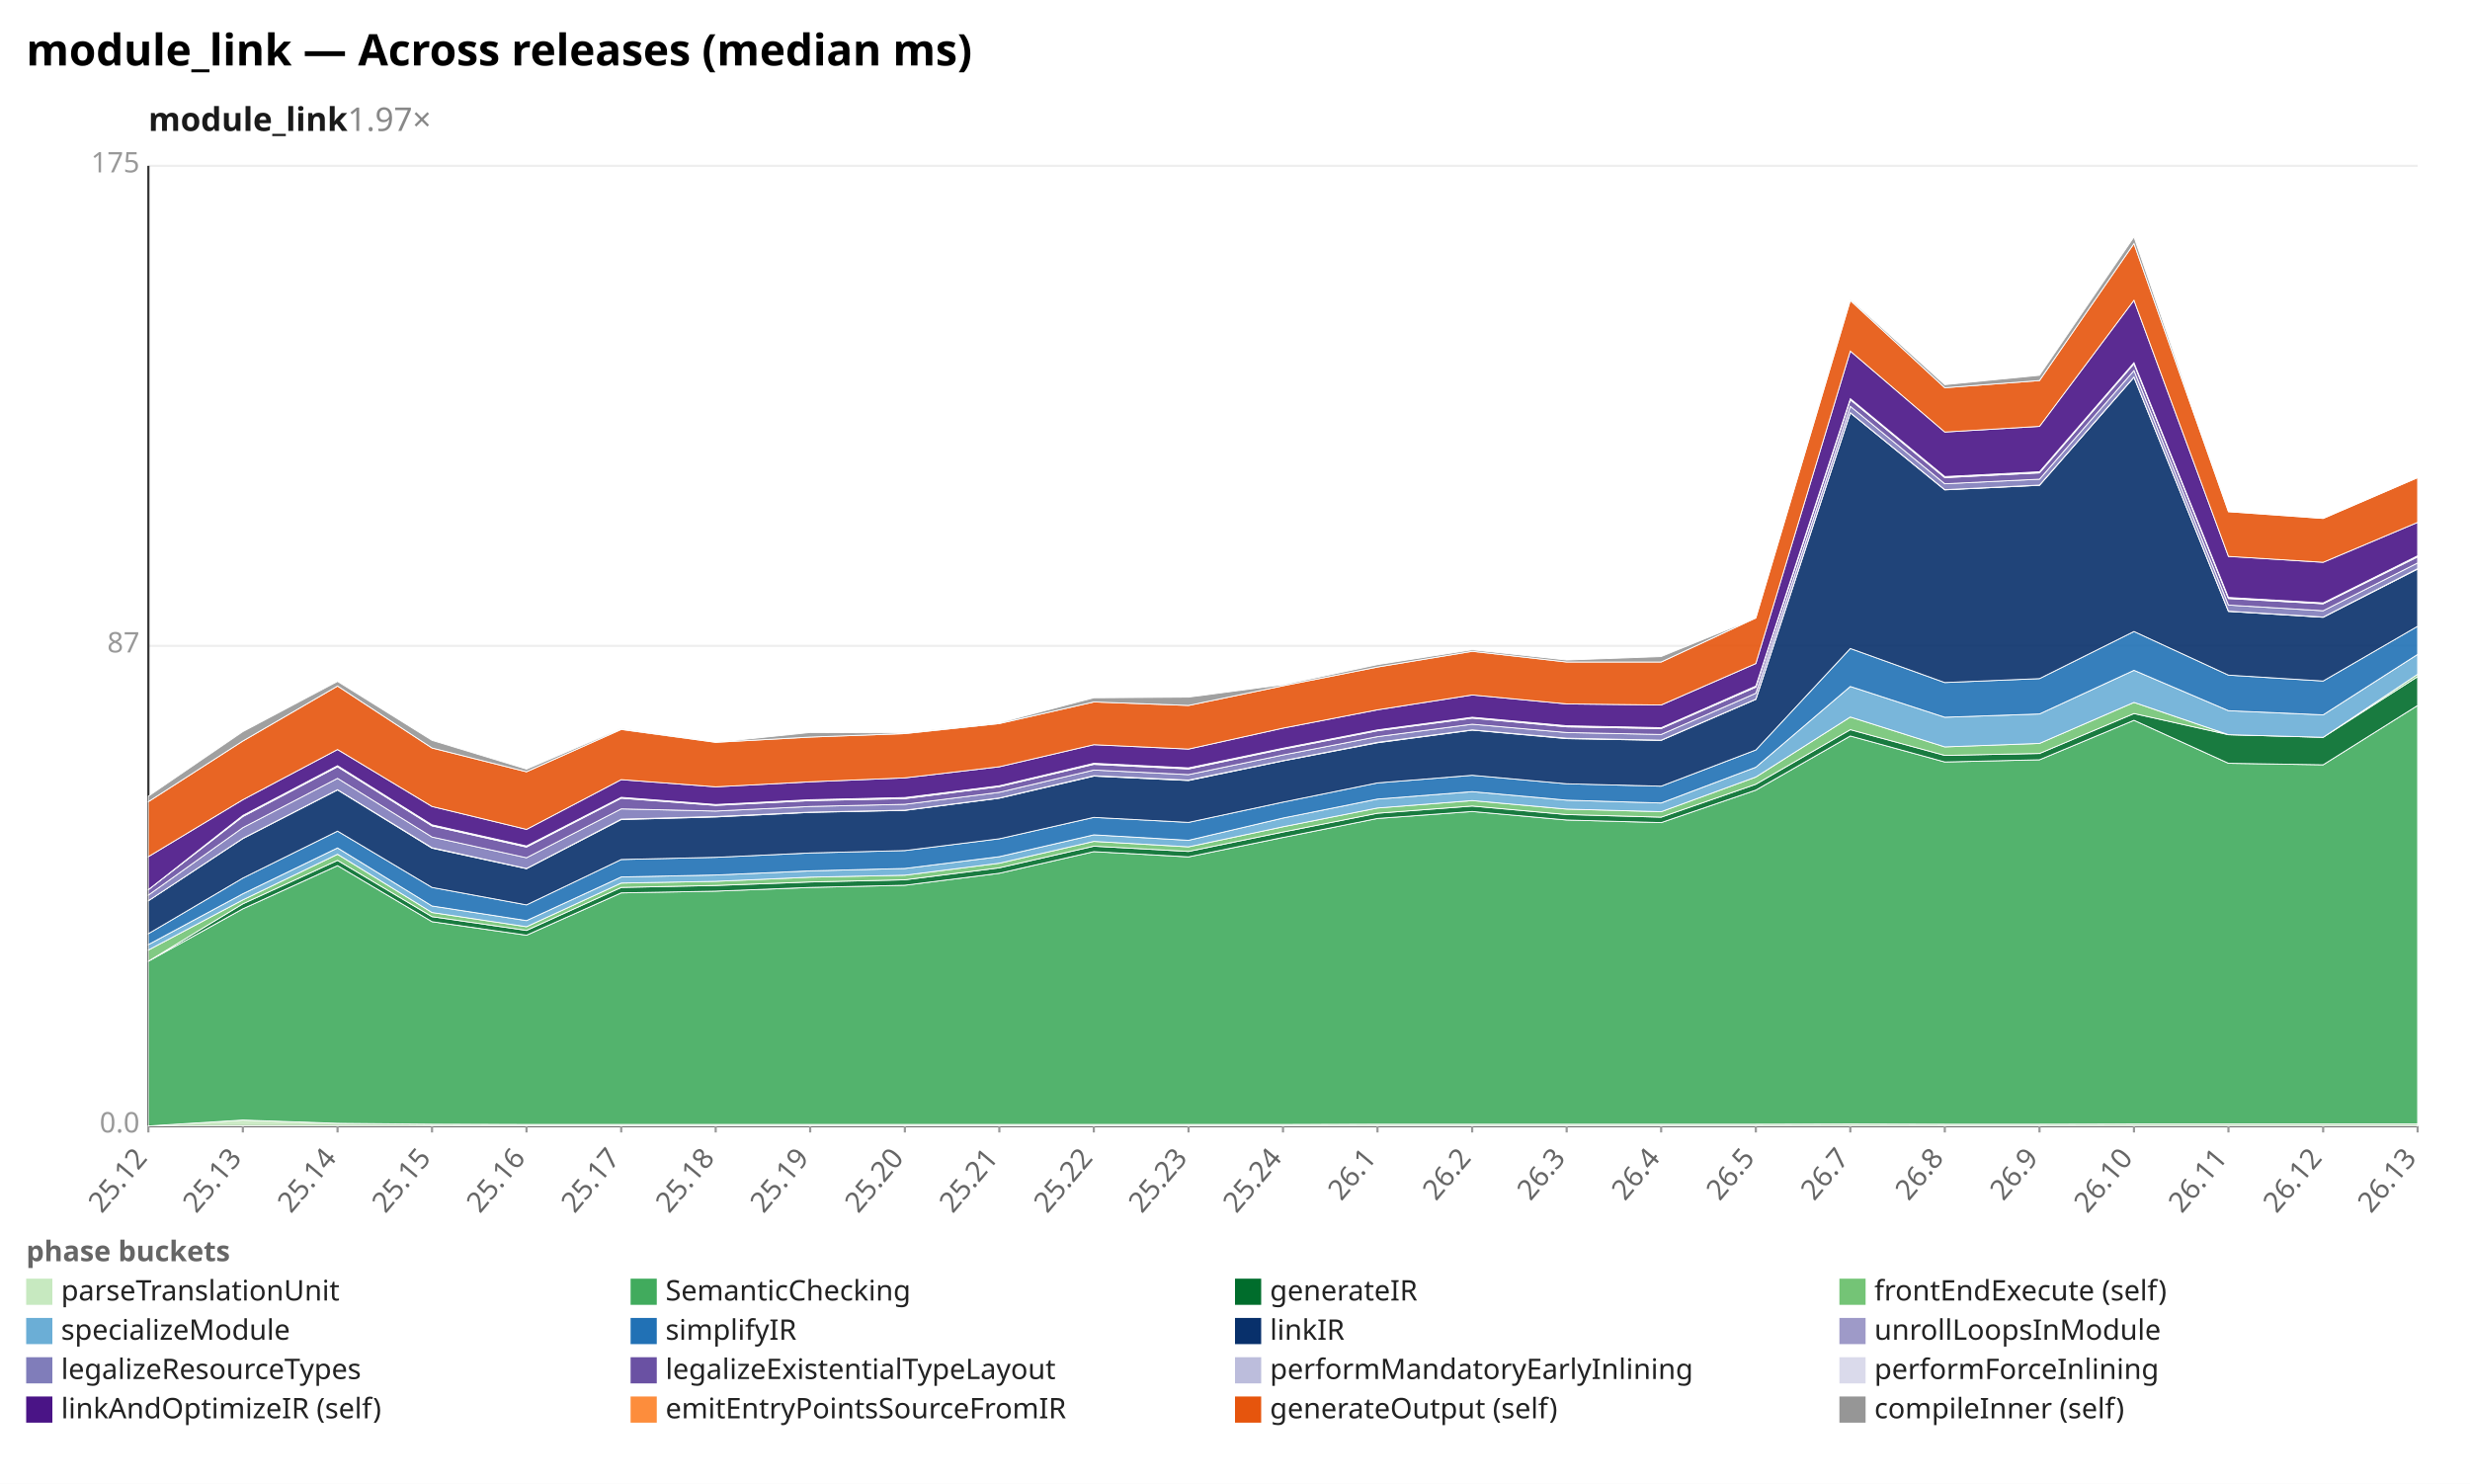
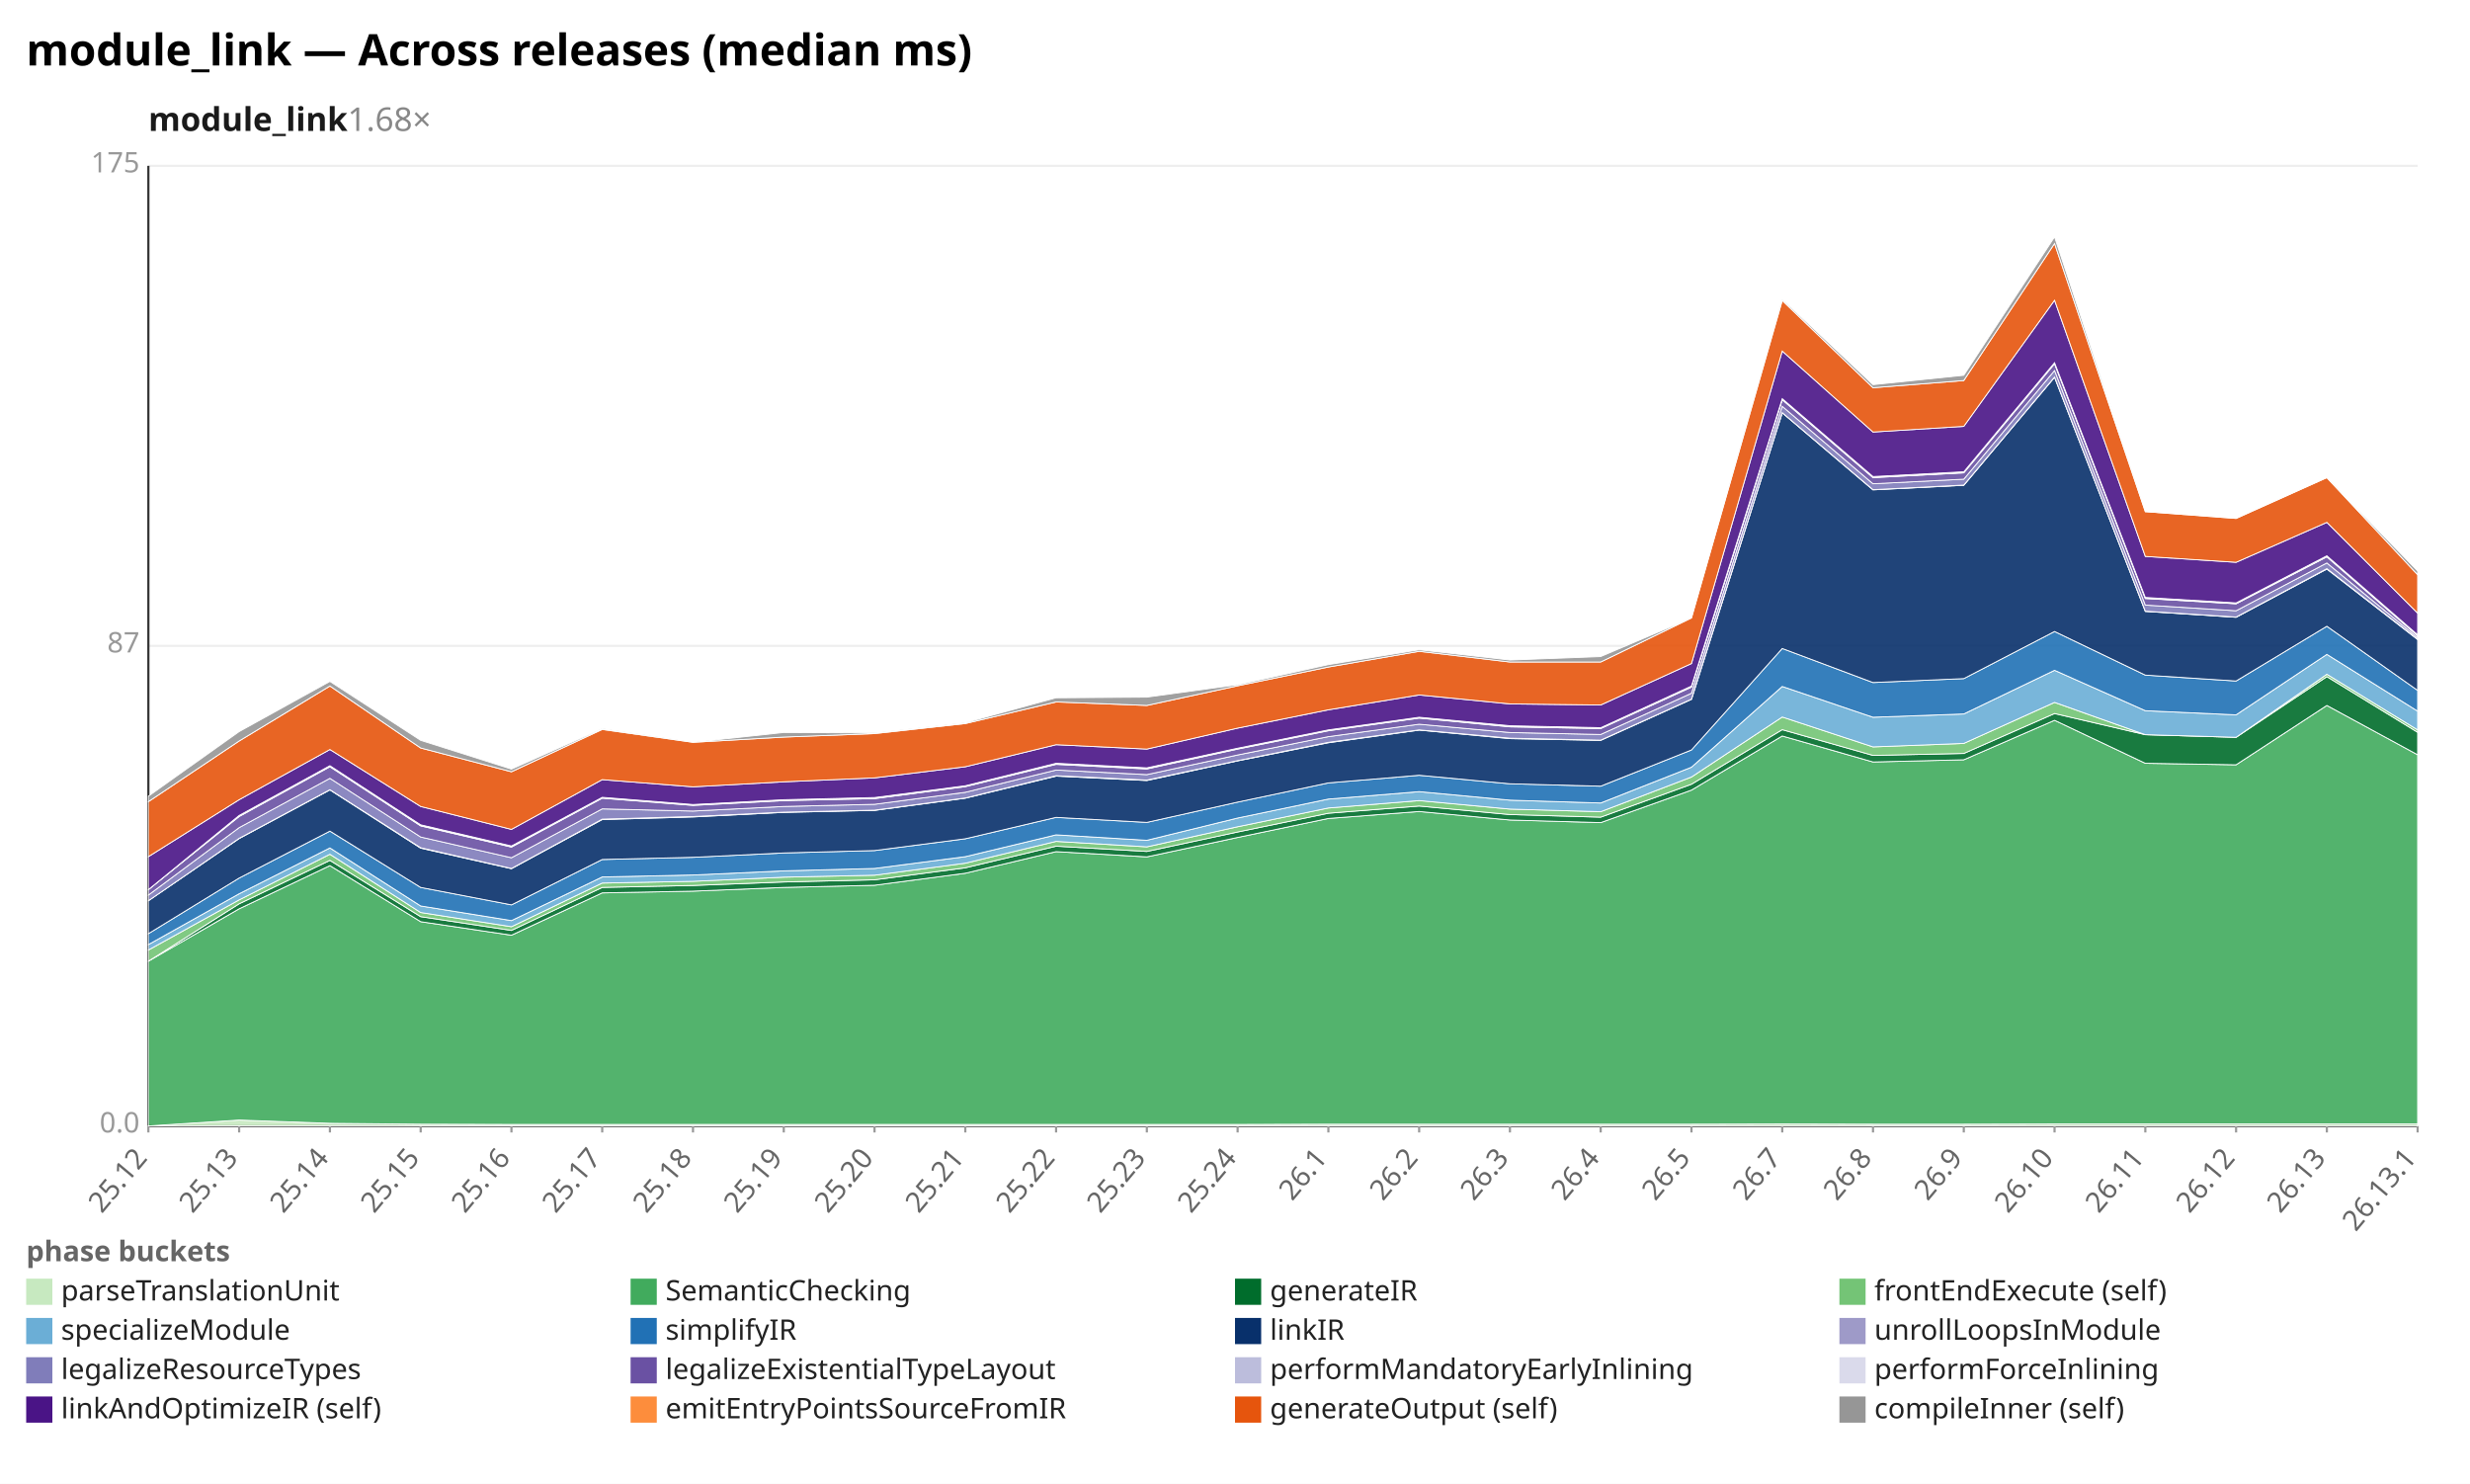
<svg xmlns="http://www.w3.org/2000/svg" width="1132" height="680" viewBox="0 0 1132 680" preserveAspectRatio="xMidYMid meet" font-family="sans-serif" font-size="13">
  <rect width="1132" height="680" fill="white" />
  <text x="12" y="30" font-size="20" font-weight="bold">module_link — Across releases (median ms)</text>
-   <text x="68" y="60" font-size="15" font-weight="600" fill="#1a1a1a">module_link<tspan fill="#888" font-weight="400" text-decoration="none">  1.97×</tspan>
+   <text x="68" y="60" font-size="15" font-weight="600" fill="#1a1a1a">module_link<tspan fill="#888" font-weight="400" text-decoration="none">  1.68×</tspan>
  </text>
  <line x1="68.0" y1="516.0" x2="1108.0" y2="516.0" stroke="#eee" />
  <text x="64.0" y="519.0" text-anchor="end" fill="#999">0.0</text>
  <line x1="68.0" y1="296.0" x2="1108.0" y2="296.0" stroke="#eee" />
  <text x="64.0" y="299.0" text-anchor="end" fill="#999">87</text>
  <line x1="68.0" y1="76.0" x2="1108.0" y2="76.0" stroke="#eee" />
  <text x="64.0" y="79.0" text-anchor="end" fill="#999">175</text>
  <line x1="68.0" y1="76.0" x2="68.0" y2="516.0" stroke="#333" />
  <line x1="68.0" y1="516.0" x2="1108.0" y2="516.0" stroke="#333" />
  <line x1="68.0" y1="516.0" x2="68.0" y2="519.0" stroke="#999" />
  <text x="68.0" y="531.0" text-anchor="end" fill="#666" transform="rotate(-50 68.0 531.0)">25.12</text>
-   <line x1="111.3" y1="516.0" x2="111.3" y2="519.0" stroke="#999" />
-   <text x="111.3" y="531.0" text-anchor="end" fill="#666" transform="rotate(-50 111.3 531.0)">25.13</text>
-   <line x1="154.7" y1="516.0" x2="154.7" y2="519.0" stroke="#999" />
-   <text x="154.7" y="531.0" text-anchor="end" fill="#666" transform="rotate(-50 154.7 531.0)">25.14</text>
-   <line x1="198.0" y1="516.0" x2="198.0" y2="519.0" stroke="#999" />
-   <text x="198.0" y="531.0" text-anchor="end" fill="#666" transform="rotate(-50 198.0 531.0)">25.15</text>
-   <line x1="241.3" y1="516.0" x2="241.3" y2="519.0" stroke="#999" />
-   <text x="241.3" y="531.0" text-anchor="end" fill="#666" transform="rotate(-50 241.3 531.0)">25.16</text>
-   <line x1="284.7" y1="516.0" x2="284.7" y2="519.0" stroke="#999" />
-   <text x="284.7" y="531.0" text-anchor="end" fill="#666" transform="rotate(-50 284.7 531.0)">25.17</text>
-   <line x1="328.0" y1="516.0" x2="328.0" y2="519.0" stroke="#999" />
-   <text x="328.0" y="531.0" text-anchor="end" fill="#666" transform="rotate(-50 328.0 531.0)">25.18</text>
-   <line x1="371.3" y1="516.0" x2="371.3" y2="519.0" stroke="#999" />
-   <text x="371.3" y="531.0" text-anchor="end" fill="#666" transform="rotate(-50 371.3 531.0)">25.19</text>
-   <line x1="414.7" y1="516.0" x2="414.7" y2="519.0" stroke="#999" />
-   <text x="414.7" y="531.0" text-anchor="end" fill="#666" transform="rotate(-50 414.7 531.0)">25.20</text>
-   <line x1="458.0" y1="516.0" x2="458.0" y2="519.0" stroke="#999" />
-   <text x="458.0" y="531.0" text-anchor="end" fill="#666" transform="rotate(-50 458.0 531.0)">25.21</text>
-   <line x1="501.3" y1="516.0" x2="501.3" y2="519.0" stroke="#999" />
-   <text x="501.3" y="531.0" text-anchor="end" fill="#666" transform="rotate(-50 501.3 531.0)">25.22</text>
-   <line x1="544.7" y1="516.0" x2="544.7" y2="519.0" stroke="#999" />
-   <text x="544.7" y="531.0" text-anchor="end" fill="#666" transform="rotate(-50 544.7 531.0)">25.23</text>
-   <line x1="588.0" y1="516.0" x2="588.0" y2="519.0" stroke="#999" />
-   <text x="588.0" y="531.0" text-anchor="end" fill="#666" transform="rotate(-50 588.0 531.0)">25.24</text>
-   <line x1="631.3" y1="516.0" x2="631.3" y2="519.0" stroke="#999" />
-   <text x="631.3" y="531.0" text-anchor="end" fill="#666" transform="rotate(-50 631.3 531.0)">26.1</text>
-   <line x1="674.7" y1="516.0" x2="674.7" y2="519.0" stroke="#999" />
-   <text x="674.7" y="531.0" text-anchor="end" fill="#666" transform="rotate(-50 674.7 531.0)">26.2</text>
-   <line x1="718.0" y1="516.0" x2="718.0" y2="519.0" stroke="#999" />
-   <text x="718.0" y="531.0" text-anchor="end" fill="#666" transform="rotate(-50 718.0 531.0)">26.3</text>
-   <line x1="761.3" y1="516.0" x2="761.3" y2="519.0" stroke="#999" />
-   <text x="761.3" y="531.0" text-anchor="end" fill="#666" transform="rotate(-50 761.3 531.0)">26.4</text>
-   <line x1="804.7" y1="516.0" x2="804.7" y2="519.0" stroke="#999" />
-   <text x="804.7" y="531.0" text-anchor="end" fill="#666" transform="rotate(-50 804.7 531.0)">26.5</text>
-   <line x1="848.0" y1="516.0" x2="848.0" y2="519.0" stroke="#999" />
-   <text x="848.0" y="531.0" text-anchor="end" fill="#666" transform="rotate(-50 848.0 531.0)">26.7</text>
-   <line x1="891.3" y1="516.0" x2="891.3" y2="519.0" stroke="#999" />
-   <text x="891.3" y="531.0" text-anchor="end" fill="#666" transform="rotate(-50 891.3 531.0)">26.8</text>
-   <line x1="934.7" y1="516.0" x2="934.7" y2="519.0" stroke="#999" />
-   <text x="934.7" y="531.0" text-anchor="end" fill="#666" transform="rotate(-50 934.7 531.0)">26.9</text>
-   <line x1="978.0" y1="516.0" x2="978.0" y2="519.0" stroke="#999" />
-   <text x="978.0" y="531.0" text-anchor="end" fill="#666" transform="rotate(-50 978.0 531.0)">26.10</text>
-   <line x1="1021.3" y1="516.0" x2="1021.3" y2="519.0" stroke="#999" />
-   <text x="1021.3" y="531.0" text-anchor="end" fill="#666" transform="rotate(-50 1021.3 531.0)">26.11</text>
-   <line x1="1064.7" y1="516.0" x2="1064.7" y2="519.0" stroke="#999" />
-   <text x="1064.7" y="531.0" text-anchor="end" fill="#666" transform="rotate(-50 1064.7 531.0)">26.12</text>
+   <line x1="109.6" y1="516.0" x2="109.6" y2="519.0" stroke="#999" />
+   <text x="109.6" y="531.0" text-anchor="end" fill="#666" transform="rotate(-50 109.6 531.0)">25.13</text>
+   <line x1="151.2" y1="516.0" x2="151.2" y2="519.0" stroke="#999" />
+   <text x="151.2" y="531.0" text-anchor="end" fill="#666" transform="rotate(-50 151.2 531.0)">25.14</text>
+   <line x1="192.8" y1="516.0" x2="192.8" y2="519.0" stroke="#999" />
+   <text x="192.8" y="531.0" text-anchor="end" fill="#666" transform="rotate(-50 192.8 531.0)">25.15</text>
+   <line x1="234.4" y1="516.0" x2="234.4" y2="519.0" stroke="#999" />
+   <text x="234.4" y="531.0" text-anchor="end" fill="#666" transform="rotate(-50 234.4 531.0)">25.16</text>
+   <line x1="276.0" y1="516.0" x2="276.0" y2="519.0" stroke="#999" />
+   <text x="276.0" y="531.0" text-anchor="end" fill="#666" transform="rotate(-50 276.0 531.0)">25.17</text>
+   <line x1="317.6" y1="516.0" x2="317.6" y2="519.0" stroke="#999" />
+   <text x="317.6" y="531.0" text-anchor="end" fill="#666" transform="rotate(-50 317.6 531.0)">25.18</text>
+   <line x1="359.2" y1="516.0" x2="359.2" y2="519.0" stroke="#999" />
+   <text x="359.2" y="531.0" text-anchor="end" fill="#666" transform="rotate(-50 359.2 531.0)">25.19</text>
+   <line x1="400.8" y1="516.0" x2="400.8" y2="519.0" stroke="#999" />
+   <text x="400.8" y="531.0" text-anchor="end" fill="#666" transform="rotate(-50 400.8 531.0)">25.20</text>
+   <line x1="442.4" y1="516.0" x2="442.4" y2="519.0" stroke="#999" />
+   <text x="442.4" y="531.0" text-anchor="end" fill="#666" transform="rotate(-50 442.4 531.0)">25.21</text>
+   <line x1="484.0" y1="516.0" x2="484.0" y2="519.0" stroke="#999" />
+   <text x="484.0" y="531.0" text-anchor="end" fill="#666" transform="rotate(-50 484.0 531.0)">25.22</text>
+   <line x1="525.6" y1="516.0" x2="525.6" y2="519.0" stroke="#999" />
+   <text x="525.6" y="531.0" text-anchor="end" fill="#666" transform="rotate(-50 525.6 531.0)">25.23</text>
+   <line x1="567.2" y1="516.0" x2="567.2" y2="519.0" stroke="#999" />
+   <text x="567.2" y="531.0" text-anchor="end" fill="#666" transform="rotate(-50 567.2 531.0)">25.24</text>
+   <line x1="608.8" y1="516.0" x2="608.8" y2="519.0" stroke="#999" />
+   <text x="608.8" y="531.0" text-anchor="end" fill="#666" transform="rotate(-50 608.8 531.0)">26.1</text>
+   <line x1="650.4" y1="516.0" x2="650.4" y2="519.0" stroke="#999" />
+   <text x="650.4" y="531.0" text-anchor="end" fill="#666" transform="rotate(-50 650.4 531.0)">26.2</text>
+   <line x1="692.0" y1="516.0" x2="692.0" y2="519.0" stroke="#999" />
+   <text x="692.0" y="531.0" text-anchor="end" fill="#666" transform="rotate(-50 692.0 531.0)">26.3</text>
+   <line x1="733.6" y1="516.0" x2="733.6" y2="519.0" stroke="#999" />
+   <text x="733.6" y="531.0" text-anchor="end" fill="#666" transform="rotate(-50 733.6 531.0)">26.4</text>
+   <line x1="775.2" y1="516.0" x2="775.2" y2="519.0" stroke="#999" />
+   <text x="775.2" y="531.0" text-anchor="end" fill="#666" transform="rotate(-50 775.2 531.0)">26.5</text>
+   <line x1="816.8" y1="516.0" x2="816.8" y2="519.0" stroke="#999" />
+   <text x="816.8" y="531.0" text-anchor="end" fill="#666" transform="rotate(-50 816.8 531.0)">26.7</text>
+   <line x1="858.4" y1="516.0" x2="858.4" y2="519.0" stroke="#999" />
+   <text x="858.4" y="531.0" text-anchor="end" fill="#666" transform="rotate(-50 858.4 531.0)">26.8</text>
+   <line x1="900.0" y1="516.0" x2="900.0" y2="519.0" stroke="#999" />
+   <text x="900.0" y="531.0" text-anchor="end" fill="#666" transform="rotate(-50 900.0 531.0)">26.9</text>
+   <line x1="941.6" y1="516.0" x2="941.6" y2="519.0" stroke="#999" />
+   <text x="941.6" y="531.0" text-anchor="end" fill="#666" transform="rotate(-50 941.6 531.0)">26.10</text>
+   <line x1="983.2" y1="516.0" x2="983.2" y2="519.0" stroke="#999" />
+   <text x="983.2" y="531.0" text-anchor="end" fill="#666" transform="rotate(-50 983.2 531.0)">26.11</text>
+   <line x1="1024.8" y1="516.0" x2="1024.8" y2="519.0" stroke="#999" />
+   <text x="1024.8" y="531.0" text-anchor="end" fill="#666" transform="rotate(-50 1024.8 531.0)">26.12</text>
+   <line x1="1066.4" y1="516.0" x2="1066.4" y2="519.0" stroke="#999" />
+   <text x="1066.4" y="531.0" text-anchor="end" fill="#666" transform="rotate(-50 1066.4 531.0)">26.13</text>
  <line x1="1108.0" y1="516.0" x2="1108.0" y2="519.0" stroke="#999" />
-   <text x="1108.0" y="531.0" text-anchor="end" fill="#666" transform="rotate(-50 1108.0 531.0)">26.13</text>
-   <polygon points="68.0,516.0 111.3,513.3 154.7,514.8 198.0,515.2 241.3,515.3 284.7,515.3 328.0,515.3 371.3,515.3 414.7,515.3 458.0,515.3 501.3,515.3 544.7,515.3 588.0,515.3 631.3,515.2 674.7,515.2 718.0,515.2 761.3,515.2 804.7,515.2 848.0,515.1 891.3,515.2 934.7,515.2 978.0,515.1 1021.3,515.1 1064.7,515.1 1108.0,515.1 1108.0,516.0 1064.7,516.0 1021.3,516.0 978.0,516.0 934.7,516.0 891.3,516.0 848.0,516.0 804.7,516.0 761.3,516.0 718.0,516.0 674.7,516.0 631.3,516.0 588.0,516.0 544.7,516.0 501.3,516.0 458.0,516.0 414.7,516.0 371.3,516.0 328.0,516.0 284.7,516.0 241.3,516.0 198.0,516.0 154.7,516.0 111.3,516.0 68.0,516.0" fill="#c7e9c0" fill-opacity="0.9" stroke="#fff" stroke-width="0.4" />
-   <polygon points="68.0,440.5 111.3,416.5 154.7,396.7 198.0,422.4 241.3,428.6 284.7,409.2 328.0,408.4 371.3,406.7 414.7,405.7 458.0,400.2 501.3,390.3 544.7,392.7 588.0,383.8 631.3,375.1 674.7,371.9 718.0,375.8 761.3,377.0 804.7,362.1 848.0,337.3 891.3,349.2 934.7,348.2 978.0,330.1 1021.3,349.8 1064.7,350.5 1108.0,323.3 1108.0,515.1 1064.7,515.1 1021.3,515.1 978.0,515.1 934.7,515.2 891.3,515.2 848.0,515.1 804.7,515.2 761.3,515.2 718.0,515.2 674.7,515.2 631.3,515.2 588.0,515.3 544.7,515.3 501.3,515.3 458.0,515.3 414.7,515.3 371.3,515.3 328.0,515.3 284.7,515.3 241.3,515.3 198.0,515.2 154.7,514.8 111.3,513.3 68.0,516.0" fill="#41ab5d" fill-opacity="0.9" stroke="#fff" stroke-width="0.4" />
-   <polygon points="68.0,440.5 111.3,414.2 154.7,394.3 198.0,420.1 241.3,426.4 284.7,406.7 328.0,405.8 371.3,404.2 414.7,403.2 458.0,397.7 501.3,387.8 544.7,390.2 588.0,381.3 631.3,372.7 674.7,369.4 718.0,373.3 761.3,374.5 804.7,359.4 848.0,334.4 891.3,346.2 934.7,345.3 978.0,327.0 1021.3,336.7 1064.7,337.9 1108.0,310.1 1108.0,323.3 1064.7,350.5 1021.3,349.8 978.0,330.1 934.7,348.2 891.3,349.2 848.0,337.3 804.7,362.1 761.3,377.0 718.0,375.8 674.7,371.9 631.3,375.1 588.0,383.8 544.7,392.7 501.3,390.3 458.0,400.2 414.7,405.7 371.3,406.7 328.0,408.4 284.7,409.2 241.3,428.6 198.0,422.4 154.7,396.7 111.3,416.5 68.0,440.5" fill="#006d2c" fill-opacity="0.9" stroke="#fff" stroke-width="0.4" />
-   <polygon points="68.0,435.4 111.3,412.4 154.7,391.5 198.0,418.2 241.3,424.7 284.7,404.7 328.0,403.9 371.3,402.0 414.7,401.1 458.0,395.6 501.3,385.6 544.7,388.1 588.0,378.9 631.3,370.3 674.7,366.9 718.0,370.8 761.3,372.0 804.7,356.1 848.0,328.6 891.3,342.3 934.7,340.7 978.0,321.9 1021.3,336.7 1064.7,337.9 1108.0,309.0 1108.0,310.1 1064.7,337.9 1021.3,336.7 978.0,327.0 934.7,345.3 891.3,346.2 848.0,334.4 804.7,359.4 761.3,374.5 718.0,373.3 674.7,369.4 631.3,372.7 588.0,381.3 544.7,390.2 501.3,387.8 458.0,397.7 414.7,403.2 371.3,404.2 328.0,405.8 284.7,406.7 241.3,426.4 198.0,420.1 154.7,394.3 111.3,414.2 68.0,440.5" fill="#74c476" fill-opacity="0.9" stroke="#fff" stroke-width="0.4" />
-   <polygon points="68.0,432.9 111.3,409.6 154.7,388.6 198.0,415.2 241.3,421.9 284.7,401.9 328.0,401.0 371.3,399.1 414.7,398.0 458.0,392.6 501.3,382.6 544.7,385.1 588.0,374.9 631.3,366.2 674.7,362.8 718.0,366.7 761.3,368.0 804.7,351.6 848.0,314.6 891.3,328.7 934.7,327.2 978.0,307.2 1021.3,325.7 1064.7,327.6 1108.0,299.9 1108.0,309.0 1064.7,337.9 1021.3,336.7 978.0,321.9 934.7,340.7 891.3,342.3 848.0,328.6 804.7,356.1 761.3,372.0 718.0,370.8 674.7,366.9 631.3,370.3 588.0,378.9 544.7,388.1 501.3,385.6 458.0,395.6 414.7,401.1 371.3,402.0 328.0,403.9 284.7,404.7 241.3,424.7 198.0,418.2 154.7,391.5 111.3,412.4 68.0,435.4" fill="#6baed6" fill-opacity="0.9" stroke="#fff" stroke-width="0.4" />
-   <polygon points="68.0,427.9 111.3,402.4 154.7,380.9 198.0,406.7 241.3,414.7 284.7,393.9 328.0,392.9 371.3,390.9 414.7,389.8 458.0,384.4 501.3,374.6 544.7,376.9 588.0,367.6 631.3,358.8 674.7,355.3 718.0,359.2 761.3,360.3 804.7,343.7 848.0,297.2 891.3,312.8 934.7,311.0 978.0,289.4 1021.3,309.4 1064.7,312.1 1108.0,287.0 1108.0,299.9 1064.7,327.6 1021.3,325.7 978.0,307.2 934.7,327.2 891.3,328.7 848.0,314.6 804.7,351.6 761.3,368.0 718.0,366.7 674.7,362.8 631.3,366.2 588.0,374.9 544.7,385.1 501.3,382.6 458.0,392.6 414.7,398.0 371.3,399.1 328.0,401.0 284.7,401.9 241.3,421.9 198.0,415.2 154.7,388.6 111.3,409.6 68.0,432.9" fill="#2171b5" fill-opacity="0.9" stroke="#fff" stroke-width="0.4" />
-   <polygon points="68.0,412.8 111.3,384.3 154.7,362.0 198.0,388.7 241.3,398.1 284.7,375.6 328.0,374.4 371.3,372.3 414.7,371.4 458.0,365.8 501.3,355.7 544.7,357.7 588.0,348.7 631.3,340.4 674.7,334.6 718.0,338.5 761.3,339.3 804.7,320.5 848.0,189.2 891.3,224.5 934.7,222.4 978.0,172.9 1021.3,280.2 1064.7,282.9 1108.0,260.8 1108.0,287.0 1064.7,312.1 1021.3,309.4 978.0,289.4 934.7,311.0 891.3,312.8 848.0,297.2 804.7,343.7 761.3,360.3 718.0,359.2 674.7,355.3 631.3,358.8 588.0,367.6 544.7,376.9 501.3,374.6 458.0,384.4 414.7,389.8 371.3,390.9 328.0,392.9 284.7,393.9 241.3,414.7 198.0,406.7 154.7,380.9 111.3,402.4 68.0,427.9" fill="#08306b" fill-opacity="0.9" stroke="#fff" stroke-width="0.4" />
-   <polygon points="68.0,412.8 111.3,384.2 154.7,361.9 198.0,388.5 241.3,398.0 284.7,375.4 328.0,374.2 371.3,372.2 414.7,371.3 458.0,365.7 501.3,355.5 544.7,357.5 588.0,348.6 631.3,340.2 674.7,334.5 718.0,338.3 761.3,339.2 804.7,320.4 848.0,189.1 891.3,224.4 934.7,222.3 978.0,172.8 1021.3,280.1 1064.7,282.8 1108.0,260.6 1108.0,260.8 1064.7,282.9 1021.3,280.2 978.0,172.9 934.7,222.4 891.3,224.5 848.0,189.2 804.7,320.5 761.3,339.3 718.0,338.5 674.7,334.6 631.3,340.4 588.0,348.7 544.7,357.7 501.3,355.7 458.0,365.8 414.7,371.4 371.3,372.3 328.0,374.4 284.7,375.6 241.3,398.1 198.0,388.7 154.7,362.0 111.3,384.3 68.0,412.8" fill="#9e9ac8" fill-opacity="0.9" stroke="#fff" stroke-width="0.4" />
-   <polygon points="68.0,410.2 111.3,379.3 154.7,356.7 198.0,383.6 241.3,393.1 284.7,370.7 328.0,371.7 371.3,369.6 414.7,368.6 458.0,363.1 501.3,352.9 544.7,355.0 588.0,346.0 631.3,337.6 674.7,331.9 718.0,335.7 761.3,336.6 804.7,317.7 848.0,186.2 891.3,221.7 934.7,219.6 978.0,169.8 1021.3,277.3 1064.7,279.9 1108.0,258.0 1108.0,260.6 1064.7,282.8 1021.3,280.1 978.0,172.8 934.7,222.3 891.3,224.4 848.0,189.1 804.7,320.4 761.3,339.2 718.0,338.3 674.7,334.5 631.3,340.2 588.0,348.6 544.7,357.5 501.3,355.5 458.0,365.7 414.7,371.3 371.3,372.2 328.0,374.2 284.7,375.4 241.3,398.0 198.0,388.5 154.7,361.9 111.3,384.2 68.0,412.8" fill="#807dba" fill-opacity="0.9" stroke="#fff" stroke-width="0.4" />
-   <polygon points="68.0,407.7 111.3,374.2 154.7,351.4 198.0,378.5 241.3,388.2 284.7,365.8 328.0,369.1 371.3,366.9 414.7,366.0 458.0,360.5 501.3,350.3 544.7,352.4 588.0,343.3 631.3,334.9 674.7,329.1 718.0,333.1 761.3,333.9 804.7,314.9 848.0,183.2 891.3,218.9 934.7,216.7 978.0,166.7 1021.3,274.3 1064.7,276.7 1108.0,255.2 1108.0,258.0 1064.7,279.9 1021.3,277.3 978.0,169.8 934.7,219.6 891.3,221.7 848.0,186.2 804.7,317.7 761.3,336.6 718.0,335.7 674.7,331.9 631.3,337.6 588.0,346.0 544.7,355.0 501.3,352.9 458.0,363.1 414.7,368.6 371.3,369.6 328.0,371.7 284.7,370.7 241.3,393.1 198.0,383.6 154.7,356.7 111.3,379.3 68.0,410.2" fill="#6a51a3" fill-opacity="0.9" stroke="#fff" stroke-width="0.4" />
-   <polygon points="68.0,407.7 111.3,374.0 154.7,351.1 198.0,378.3 241.3,388.0 284.7,365.6 328.0,368.9 371.3,366.7 414.7,365.8 458.0,360.3 501.3,350.1 544.7,352.2 588.0,343.1 631.3,334.7 674.7,328.9 718.0,332.9 761.3,333.7 804.7,314.7 848.0,183.0 891.3,218.7 934.7,216.5 978.0,166.5 1021.3,274.1 1064.7,276.6 1108.0,255.0 1108.0,255.2 1064.7,276.7 1021.3,274.3 978.0,166.7 934.7,216.7 891.3,218.9 848.0,183.2 804.7,314.9 761.3,333.9 718.0,333.1 674.7,329.1 631.3,334.9 588.0,343.3 544.7,352.4 501.3,350.3 458.0,360.5 414.7,366.0 371.3,366.9 328.0,369.1 284.7,365.8 241.3,388.2 198.0,378.5 154.7,351.4 111.3,374.2 68.0,407.7" fill="#bcbddc" fill-opacity="0.9" stroke="#fff" stroke-width="0.4" />
-   <polygon points="68.0,407.7 111.3,373.7 154.7,350.9 198.0,378.0 241.3,387.7 284.7,365.4 328.0,368.7 371.3,366.5 414.7,365.5 458.0,360.1 501.3,349.8 544.7,351.9 588.0,342.9 631.3,334.5 674.7,328.7 718.0,332.6 761.3,333.5 804.7,314.4 848.0,182.7 891.3,218.4 934.7,216.2 978.0,166.2 1021.3,273.8 1064.7,276.3 1108.0,254.7 1108.0,255.0 1064.7,276.6 1021.3,274.1 978.0,166.5 934.7,216.5 891.3,218.7 848.0,183.0 804.7,314.7 761.3,333.7 718.0,332.9 674.7,328.9 631.3,334.7 588.0,343.1 544.7,352.2 501.3,350.1 458.0,360.3 414.7,365.8 371.3,366.7 328.0,368.9 284.7,365.6 241.3,388.0 198.0,378.3 154.7,351.1 111.3,374.0 68.0,407.7" fill="#dadaeb" fill-opacity="0.9" stroke="#fff" stroke-width="0.4" />
-   <polygon points="68.0,392.6 111.3,366.5 154.7,343.5 198.0,369.6 241.3,380.1 284.7,357.3 328.0,360.6 371.3,358.3 414.7,356.5 458.0,351.4 501.3,341.3 544.7,343.3 588.0,333.7 631.3,325.3 674.7,318.5 718.0,322.6 761.3,323.1 804.7,304.1 848.0,160.9 891.3,198.0 934.7,195.4 978.0,137.6 1021.3,255.0 1064.7,257.7 1108.0,239.4 1108.0,254.7 1064.7,276.3 1021.3,273.8 978.0,166.2 934.7,216.2 891.3,218.4 848.0,182.7 804.7,314.4 761.3,333.5 718.0,332.6 674.7,328.7 631.3,334.5 588.0,342.9 544.7,351.9 501.3,349.8 458.0,360.1 414.7,365.5 371.3,366.5 328.0,368.7 284.7,365.4 241.3,387.7 198.0,378.0 154.7,350.9 111.3,373.7 68.0,407.7" fill="#4a1486" fill-opacity="0.9" stroke="#fff" stroke-width="0.4" />
-   <polygon points="68.0,367.4 111.3,339.6 154.7,314.4 198.0,342.8 241.3,353.7 284.7,334.3 328.0,340.2 371.3,337.8 414.7,336.2 458.0,331.6 501.3,321.7 544.7,323.3 588.0,314.3 631.3,305.7 674.7,298.5 718.0,303.4 761.3,303.4 804.7,283.2 848.0,137.7 891.3,177.7 934.7,174.4 978.0,111.6 1021.3,234.5 1064.7,237.6 1108.0,218.9 1108.0,239.4 1064.7,257.7 1021.3,255.0 978.0,137.6 934.7,195.4 891.3,198.0 848.0,160.9 804.7,304.1 761.3,323.1 718.0,322.6 674.7,318.5 631.3,325.3 588.0,333.7 544.7,343.3 501.3,341.3 458.0,351.4 414.7,356.5 371.3,358.3 328.0,360.6 284.7,357.3 241.3,380.1 198.0,369.6 154.7,343.5 111.3,366.5 68.0,392.6" fill="#e6550d" fill-opacity="0.9" stroke="#fff" stroke-width="0.4" />
-   <polygon points="68.0,364.9 111.3,335.3 154.7,312.3 198.0,339.3 241.3,352.5 284.7,333.9 328.0,340.2 371.3,335.7 414.7,335.9 458.0,331.2 501.3,319.8 544.7,319.5 588.0,313.8 631.3,304.6 674.7,297.8 718.0,302.5 761.3,300.9 804.7,283.2 848.0,137.1 891.3,176.3 934.7,172.0 978.0,108.6 1021.3,234.5 1064.7,237.6 1108.0,218.9 1108.0,218.9 1064.7,237.6 1021.3,234.5 978.0,111.6 934.7,174.4 891.3,177.7 848.0,137.7 804.7,283.2 761.3,303.4 718.0,303.4 674.7,298.5 631.3,305.7 588.0,314.3 544.7,323.3 501.3,321.7 458.0,331.6 414.7,336.2 371.3,337.8 328.0,340.2 284.7,334.3 241.3,353.7 198.0,342.8 154.7,314.4 111.3,339.6 68.0,367.4" fill="#969696" fill-opacity="0.9" stroke="#fff" stroke-width="0.4" />
+   <text x="1108.0" y="531.0" text-anchor="end" fill="#666" transform="rotate(-50 1108.0 531.0)">26.13.1</text>
+   <polygon points="68.0,516.0 109.6,513.3 151.2,514.8 192.8,515.2 234.4,515.3 276.0,515.3 317.6,515.3 359.2,515.3 400.8,515.3 442.4,515.3 484.0,515.3 525.6,515.3 567.2,515.3 608.8,515.2 650.4,515.2 692.0,515.2 733.6,515.2 775.2,515.2 816.8,515.1 858.4,515.2 900.0,515.2 941.6,515.1 983.2,515.1 1024.8,515.1 1066.4,515.1 1108.0,515.1 1108.0,516.0 1066.4,516.0 1024.8,516.0 983.2,516.0 941.6,516.0 900.0,516.0 858.4,516.0 816.8,516.0 775.2,516.0 733.6,516.0 692.0,516.0 650.4,516.0 608.8,516.0 567.2,516.0 525.6,516.0 484.0,516.0 442.4,516.0 400.8,516.0 359.2,516.0 317.6,516.0 276.0,516.0 234.4,516.0 192.8,516.0 151.2,516.0 109.6,516.0 68.0,516.0" fill="#c7e9c0" fill-opacity="0.9" stroke="#fff" stroke-width="0.4" />
+   <polygon points="68.0,440.5 109.6,416.5 151.2,396.7 192.8,422.4 234.4,428.6 276.0,409.2 317.6,408.4 359.2,406.7 400.8,405.7 442.4,400.2 484.0,390.3 525.6,392.7 567.2,383.8 608.8,375.1 650.4,371.9 692.0,375.8 733.6,377.0 775.2,362.1 816.8,337.3 858.4,349.2 900.0,348.2 941.6,330.1 983.2,349.8 1024.8,350.5 1066.4,323.3 1108.0,345.9 1108.0,515.1 1066.4,515.1 1024.8,515.1 983.2,515.1 941.6,515.1 900.0,515.2 858.4,515.2 816.8,515.1 775.2,515.2 733.6,515.2 692.0,515.2 650.4,515.2 608.8,515.2 567.2,515.3 525.6,515.3 484.0,515.3 442.4,515.3 400.8,515.3 359.2,515.3 317.6,515.3 276.0,515.3 234.4,515.3 192.8,515.2 151.2,514.8 109.6,513.3 68.0,516.0" fill="#41ab5d" fill-opacity="0.9" stroke="#fff" stroke-width="0.4" />
+   <polygon points="68.0,440.5 109.6,414.2 151.2,394.3 192.8,420.1 234.4,426.4 276.0,406.7 317.6,405.8 359.2,404.2 400.8,403.2 442.4,397.7 484.0,387.8 525.6,390.2 567.2,381.3 608.8,372.7 650.4,369.4 692.0,373.3 733.6,374.5 775.2,359.4 816.8,334.4 858.4,346.2 900.0,345.3 941.6,327.0 983.2,336.7 1024.8,337.9 1066.4,310.1 1108.0,335.6 1108.0,345.9 1066.4,323.3 1024.8,350.5 983.2,349.8 941.6,330.1 900.0,348.2 858.4,349.2 816.8,337.3 775.2,362.1 733.6,377.0 692.0,375.8 650.4,371.9 608.8,375.1 567.2,383.8 525.6,392.7 484.0,390.3 442.4,400.2 400.8,405.7 359.2,406.7 317.6,408.4 276.0,409.2 234.4,428.6 192.8,422.4 151.2,396.7 109.6,416.5 68.0,440.5" fill="#006d2c" fill-opacity="0.9" stroke="#fff" stroke-width="0.4" />
+   <polygon points="68.0,435.4 109.6,412.4 151.2,391.5 192.8,418.2 234.4,424.7 276.0,404.7 317.6,403.9 359.2,402.0 400.8,401.1 442.4,395.6 484.0,385.6 525.6,388.1 567.2,378.9 608.8,370.3 650.4,366.9 692.0,370.8 733.6,372.0 775.2,356.1 816.8,328.6 858.4,342.3 900.0,340.7 941.6,321.9 983.2,336.7 1024.8,337.9 1066.4,309.0 1108.0,334.5 1108.0,335.6 1066.4,310.1 1024.8,337.9 983.2,336.7 941.6,327.0 900.0,345.3 858.4,346.2 816.8,334.4 775.2,359.4 733.6,374.5 692.0,373.3 650.4,369.4 608.8,372.7 567.2,381.3 525.6,390.2 484.0,387.8 442.4,397.7 400.8,403.2 359.2,404.2 317.6,405.8 276.0,406.7 234.4,426.4 192.8,420.1 151.2,394.3 109.6,414.2 68.0,440.5" fill="#74c476" fill-opacity="0.9" stroke="#fff" stroke-width="0.4" />
+   <polygon points="68.0,432.9 109.6,409.6 151.2,388.6 192.8,415.2 234.4,421.9 276.0,401.9 317.6,401.0 359.2,399.1 400.8,398.0 442.4,392.6 484.0,382.6 525.6,385.1 567.2,374.9 608.8,366.2 650.4,362.8 692.0,366.7 733.6,368.0 775.2,351.6 816.8,314.6 858.4,328.7 900.0,327.2 941.6,307.2 983.2,325.7 1024.8,327.6 1066.4,299.9 1108.0,325.9 1108.0,334.5 1066.4,309.0 1024.8,337.9 983.2,336.7 941.6,321.9 900.0,340.7 858.4,342.3 816.8,328.6 775.2,356.1 733.6,372.0 692.0,370.8 650.4,366.9 608.8,370.3 567.2,378.9 525.6,388.1 484.0,385.6 442.4,395.6 400.8,401.1 359.2,402.0 317.6,403.9 276.0,404.7 234.4,424.7 192.8,418.2 151.2,391.5 109.6,412.4 68.0,435.4" fill="#6baed6" fill-opacity="0.9" stroke="#fff" stroke-width="0.4" />
+   <polygon points="68.0,427.9 109.6,402.4 151.2,380.9 192.8,406.7 234.4,414.7 276.0,393.9 317.6,392.9 359.2,390.9 400.8,389.8 442.4,384.4 484.0,374.6 525.6,376.9 567.2,367.6 608.8,358.8 650.4,355.3 692.0,359.2 733.6,360.3 775.2,343.7 816.8,297.2 858.4,312.8 900.0,311.0 941.6,289.4 983.2,309.4 1024.8,312.1 1066.4,287.0 1108.0,316.4 1108.0,325.9 1066.4,299.9 1024.8,327.6 983.2,325.7 941.6,307.2 900.0,327.2 858.4,328.7 816.8,314.6 775.2,351.6 733.6,368.0 692.0,366.7 650.4,362.8 608.8,366.2 567.2,374.9 525.6,385.1 484.0,382.6 442.4,392.6 400.8,398.0 359.2,399.1 317.6,401.0 276.0,401.9 234.4,421.9 192.8,415.2 151.2,388.6 109.6,409.6 68.0,432.9" fill="#2171b5" fill-opacity="0.9" stroke="#fff" stroke-width="0.4" />
+   <polygon points="68.0,412.8 109.6,384.3 151.2,362.0 192.8,388.7 234.4,398.1 276.0,375.6 317.6,374.4 359.2,372.3 400.8,371.4 442.4,365.8 484.0,355.7 525.6,357.7 567.2,348.7 608.8,340.4 650.4,334.6 692.0,338.5 733.6,339.3 775.2,320.5 816.8,189.2 858.4,224.5 900.0,222.4 941.6,172.9 983.2,280.2 1024.8,282.9 1066.4,260.8 1108.0,293.1 1108.0,316.4 1066.4,287.0 1024.8,312.1 983.2,309.4 941.6,289.4 900.0,311.0 858.4,312.8 816.8,297.2 775.2,343.7 733.6,360.3 692.0,359.2 650.4,355.3 608.8,358.8 567.2,367.6 525.6,376.9 484.0,374.6 442.4,384.4 400.8,389.8 359.2,390.9 317.6,392.9 276.0,393.9 234.4,414.7 192.8,406.7 151.2,380.9 109.6,402.4 68.0,427.9" fill="#08306b" fill-opacity="0.9" stroke="#fff" stroke-width="0.4" />
+   <polygon points="68.0,412.8 109.6,384.2 151.2,361.9 192.8,388.5 234.4,398.0 276.0,375.4 317.6,374.2 359.2,372.2 400.8,371.3 442.4,365.7 484.0,355.5 525.6,357.5 567.2,348.6 608.8,340.2 650.4,334.5 692.0,338.3 733.6,339.2 775.2,320.4 816.8,189.1 858.4,224.4 900.0,222.3 941.6,172.8 983.2,280.1 1024.8,282.8 1066.4,260.6 1108.0,292.9 1108.0,293.1 1066.4,260.8 1024.8,282.9 983.2,280.2 941.6,172.9 900.0,222.4 858.4,224.5 816.8,189.2 775.2,320.5 733.6,339.3 692.0,338.5 650.4,334.6 608.8,340.4 567.2,348.7 525.6,357.7 484.0,355.7 442.4,365.8 400.8,371.4 359.2,372.3 317.6,374.4 276.0,375.6 234.4,398.1 192.8,388.7 151.2,362.0 109.6,384.3 68.0,412.8" fill="#9e9ac8" fill-opacity="0.9" stroke="#fff" stroke-width="0.4" />
+   <polygon points="68.0,410.2 109.6,379.3 151.2,356.7 192.8,383.6 234.4,393.1 276.0,370.7 317.6,371.7 359.2,369.6 400.8,368.6 442.4,363.1 484.0,352.9 525.6,355.0 567.2,346.0 608.8,337.6 650.4,331.9 692.0,335.7 733.6,336.6 775.2,317.7 816.8,186.2 858.4,221.7 900.0,219.6 941.6,169.8 983.2,277.3 1024.8,279.9 1066.4,258.0 1108.0,292.2 1108.0,292.9 1066.4,260.6 1024.8,282.8 983.2,280.1 941.6,172.8 900.0,222.3 858.4,224.4 816.8,189.1 775.2,320.4 733.6,339.2 692.0,338.3 650.4,334.5 608.8,340.2 567.2,348.6 525.6,357.5 484.0,355.5 442.4,365.7 400.8,371.3 359.2,372.2 317.6,374.2 276.0,375.4 234.4,398.0 192.8,388.5 151.2,361.9 109.6,384.2 68.0,412.8" fill="#807dba" fill-opacity="0.9" stroke="#fff" stroke-width="0.4" />
+   <polygon points="68.0,407.7 109.6,374.2 151.2,351.4 192.8,378.5 234.4,388.2 276.0,365.8 317.6,369.1 359.2,366.9 400.8,366.0 442.4,360.5 484.0,350.3 525.6,352.4 567.2,343.3 608.8,334.9 650.4,329.1 692.0,333.1 733.6,333.9 775.2,314.9 816.8,183.2 858.4,218.9 900.0,216.7 941.6,166.7 983.2,274.3 1024.8,276.7 1066.4,255.2 1108.0,291.4 1108.0,292.2 1066.4,258.0 1024.8,279.9 983.2,277.3 941.6,169.8 900.0,219.6 858.4,221.7 816.8,186.2 775.2,317.7 733.6,336.6 692.0,335.7 650.4,331.9 608.8,337.6 567.2,346.0 525.6,355.0 484.0,352.9 442.4,363.1 400.8,368.6 359.2,369.6 317.6,371.7 276.0,370.7 234.4,393.1 192.8,383.6 151.2,356.7 109.6,379.3 68.0,410.2" fill="#6a51a3" fill-opacity="0.9" stroke="#fff" stroke-width="0.4" />
+   <polygon points="68.0,407.7 109.6,374.0 151.2,351.1 192.8,378.3 234.4,388.0 276.0,365.6 317.6,368.9 359.2,366.7 400.8,365.8 442.4,360.3 484.0,350.1 525.6,352.2 567.2,343.1 608.8,334.7 650.4,328.9 692.0,332.9 733.6,333.7 775.2,314.7 816.8,183.0 858.4,218.7 900.0,216.5 941.6,166.5 983.2,274.1 1024.8,276.6 1066.4,255.0 1108.0,291.2 1108.0,291.4 1066.4,255.2 1024.8,276.7 983.2,274.3 941.6,166.7 900.0,216.7 858.4,218.9 816.8,183.2 775.2,314.9 733.6,333.9 692.0,333.1 650.4,329.1 608.8,334.9 567.2,343.3 525.6,352.4 484.0,350.3 442.4,360.5 400.8,366.0 359.2,366.9 317.6,369.1 276.0,365.8 234.4,388.2 192.8,378.5 151.2,351.4 109.6,374.2 68.0,407.7" fill="#bcbddc" fill-opacity="0.9" stroke="#fff" stroke-width="0.4" />
+   <polygon points="68.0,407.7 109.6,373.7 151.2,350.9 192.8,378.0 234.4,387.7 276.0,365.4 317.6,368.7 359.2,366.5 400.8,365.5 442.4,360.1 484.0,349.8 525.6,351.9 567.2,342.9 608.8,334.5 650.4,328.7 692.0,332.6 733.6,333.5 775.2,314.4 816.8,182.7 858.4,218.4 900.0,216.2 941.6,166.2 983.2,273.8 1024.8,276.3 1066.4,254.7 1108.0,290.9 1108.0,291.2 1066.4,255.0 1024.8,276.6 983.2,274.1 941.6,166.5 900.0,216.5 858.4,218.7 816.8,183.0 775.2,314.7 733.6,333.7 692.0,332.9 650.4,328.9 608.8,334.7 567.2,343.1 525.6,352.2 484.0,350.1 442.4,360.3 400.8,365.8 359.2,366.7 317.6,368.9 276.0,365.6 234.4,388.0 192.8,378.3 151.2,351.1 109.6,374.0 68.0,407.7" fill="#dadaeb" fill-opacity="0.9" stroke="#fff" stroke-width="0.4" />
+   <polygon points="68.0,392.6 109.6,366.5 151.2,343.5 192.8,369.6 234.4,380.1 276.0,357.3 317.6,360.6 359.2,358.3 400.8,356.5 442.4,351.4 484.0,341.3 525.6,343.3 567.2,333.7 608.8,325.3 650.4,318.5 692.0,322.6 733.6,323.1 775.2,304.1 816.8,160.9 858.4,198.0 900.0,195.4 941.6,137.6 983.2,255.0 1024.8,257.7 1066.4,239.4 1108.0,281.0 1108.0,290.9 1066.4,254.7 1024.8,276.3 983.2,273.8 941.6,166.2 900.0,216.2 858.4,218.4 816.8,182.7 775.2,314.4 733.6,333.5 692.0,332.6 650.4,328.7 608.8,334.5 567.2,342.9 525.6,351.9 484.0,349.8 442.4,360.1 400.8,365.5 359.2,366.5 317.6,368.7 276.0,365.4 234.4,387.7 192.8,378.0 151.2,350.9 109.6,373.7 68.0,407.7" fill="#4a1486" fill-opacity="0.9" stroke="#fff" stroke-width="0.4" />
+   <polygon points="68.0,367.4 109.6,339.6 151.2,314.4 192.8,342.8 234.4,353.7 276.0,334.3 317.6,340.2 359.2,337.8 400.8,336.2 442.4,331.6 484.0,321.7 525.6,323.3 567.2,314.3 608.8,305.7 650.4,298.5 692.0,303.4 733.6,303.4 775.2,283.2 816.8,137.7 858.4,177.7 900.0,174.4 941.6,111.6 983.2,234.5 1024.8,237.6 1066.4,218.9 1108.0,263.4 1108.0,281.0 1066.4,239.4 1024.8,257.7 983.2,255.0 941.6,137.6 900.0,195.4 858.4,198.0 816.8,160.9 775.2,304.1 733.6,323.1 692.0,322.6 650.4,318.5 608.8,325.3 567.2,333.7 525.6,343.3 484.0,341.3 442.4,351.4 400.8,356.5 359.2,358.3 317.6,360.6 276.0,357.3 234.4,380.1 192.8,369.6 151.2,343.5 109.6,366.5 68.0,392.6" fill="#e6550d" fill-opacity="0.9" stroke="#fff" stroke-width="0.4" />
+   <polygon points="68.0,364.9 109.6,335.3 151.2,312.3 192.8,339.3 234.4,352.5 276.0,333.9 317.6,340.2 359.2,335.7 400.8,335.9 442.4,331.2 484.0,319.8 525.6,319.5 567.2,313.8 608.8,304.6 650.4,297.8 692.0,302.5 733.6,300.9 775.2,283.2 816.8,137.1 858.4,176.3 900.0,172.0 941.6,108.6 983.2,234.5 1024.8,237.6 1066.4,218.9 1108.0,261.7 1108.0,263.4 1066.4,218.9 1024.8,237.6 983.2,234.5 941.6,111.6 900.0,174.4 858.4,177.7 816.8,137.7 775.2,283.2 733.6,303.4 692.0,303.4 650.4,298.5 608.8,305.7 567.2,314.3 525.6,323.3 484.0,321.7 442.4,331.6 400.8,336.2 359.2,337.8 317.6,340.2 276.0,334.3 234.4,353.7 192.8,342.8 151.2,314.4 109.6,339.6 68.0,367.4" fill="#969696" fill-opacity="0.9" stroke="#fff" stroke-width="0.4" />
  <text x="12" y="578" fill="#666" font-weight="600">phase buckets</text>
  <rect x="12" y="586" width="12" height="12" fill="#c7e9c0" />
  <text x="28" y="596" fill="#222">parseTranslationUnit</text>
  <rect x="289" y="586" width="12" height="12" fill="#41ab5d" />
  <text x="305" y="596" fill="#222">SemanticChecking</text>
  <rect x="566" y="586" width="12" height="12" fill="#006d2c" />
  <text x="582" y="596" fill="#222">generateIR</text>
  <rect x="843" y="586" width="12" height="12" fill="#74c476" />
  <text x="859" y="596" fill="#222">frontEndExecute (self)</text>
  <rect x="12" y="604" width="12" height="12" fill="#6baed6" />
  <text x="28" y="614" fill="#222">specializeModule</text>
  <rect x="289" y="604" width="12" height="12" fill="#2171b5" />
  <text x="305" y="614" fill="#222">simplifyIR</text>
  <rect x="566" y="604" width="12" height="12" fill="#08306b" />
  <text x="582" y="614" fill="#222">linkIR</text>
  <rect x="843" y="604" width="12" height="12" fill="#9e9ac8" />
  <text x="859" y="614" fill="#222">unrollLoopsInModule</text>
  <rect x="12" y="622" width="12" height="12" fill="#807dba" />
  <text x="28" y="632" fill="#222">legalizeResourceTypes</text>
  <rect x="289" y="622" width="12" height="12" fill="#6a51a3" />
  <text x="305" y="632" fill="#222">legalizeExistentialTypeLayout</text>
  <rect x="566" y="622" width="12" height="12" fill="#bcbddc" />
  <text x="582" y="632" fill="#222">performMandatoryEarlyInlining</text>
  <rect x="843" y="622" width="12" height="12" fill="#dadaeb" />
  <text x="859" y="632" fill="#222">performForceInlining</text>
  <rect x="12" y="640" width="12" height="12" fill="#4a1486" />
  <text x="28" y="650" fill="#222">linkAndOptimizeIR (self)</text>
  <rect x="289" y="640" width="12" height="12" fill="#fd8d3c" />
  <text x="305" y="650" fill="#222">emitEntryPointsSourceFromIR</text>
  <rect x="566" y="640" width="12" height="12" fill="#e6550d" />
  <text x="582" y="650" fill="#222">generateOutput (self)</text>
  <rect x="843" y="640" width="12" height="12" fill="#969696" />
  <text x="859" y="650" fill="#222">compileInner (self)</text>
</svg>
